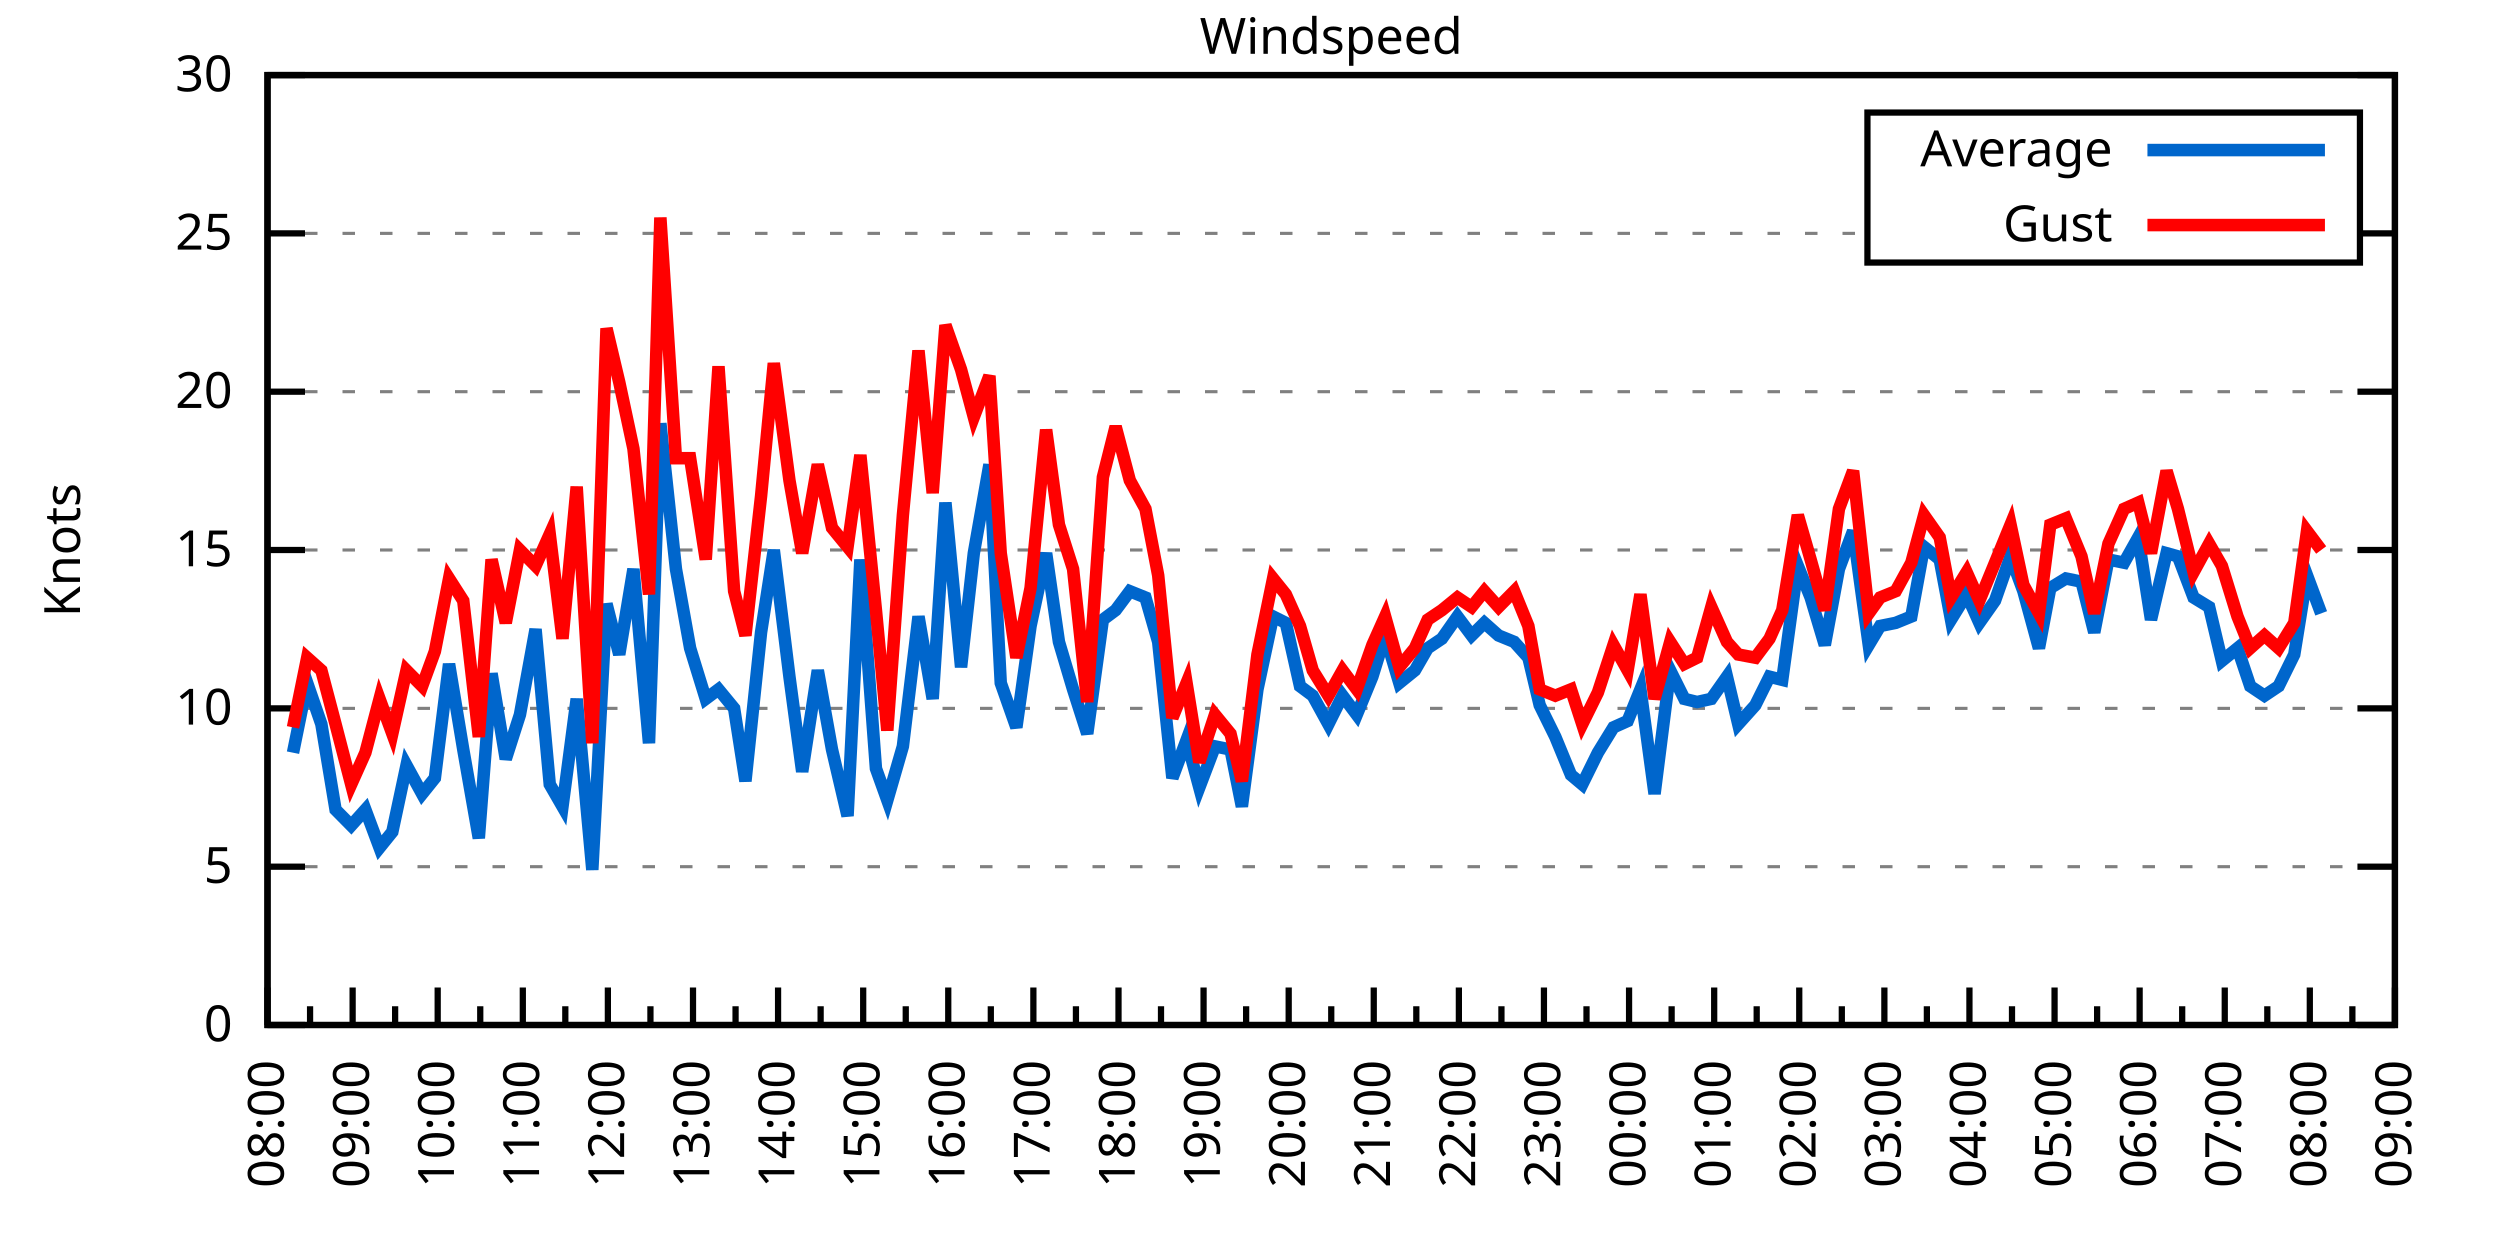
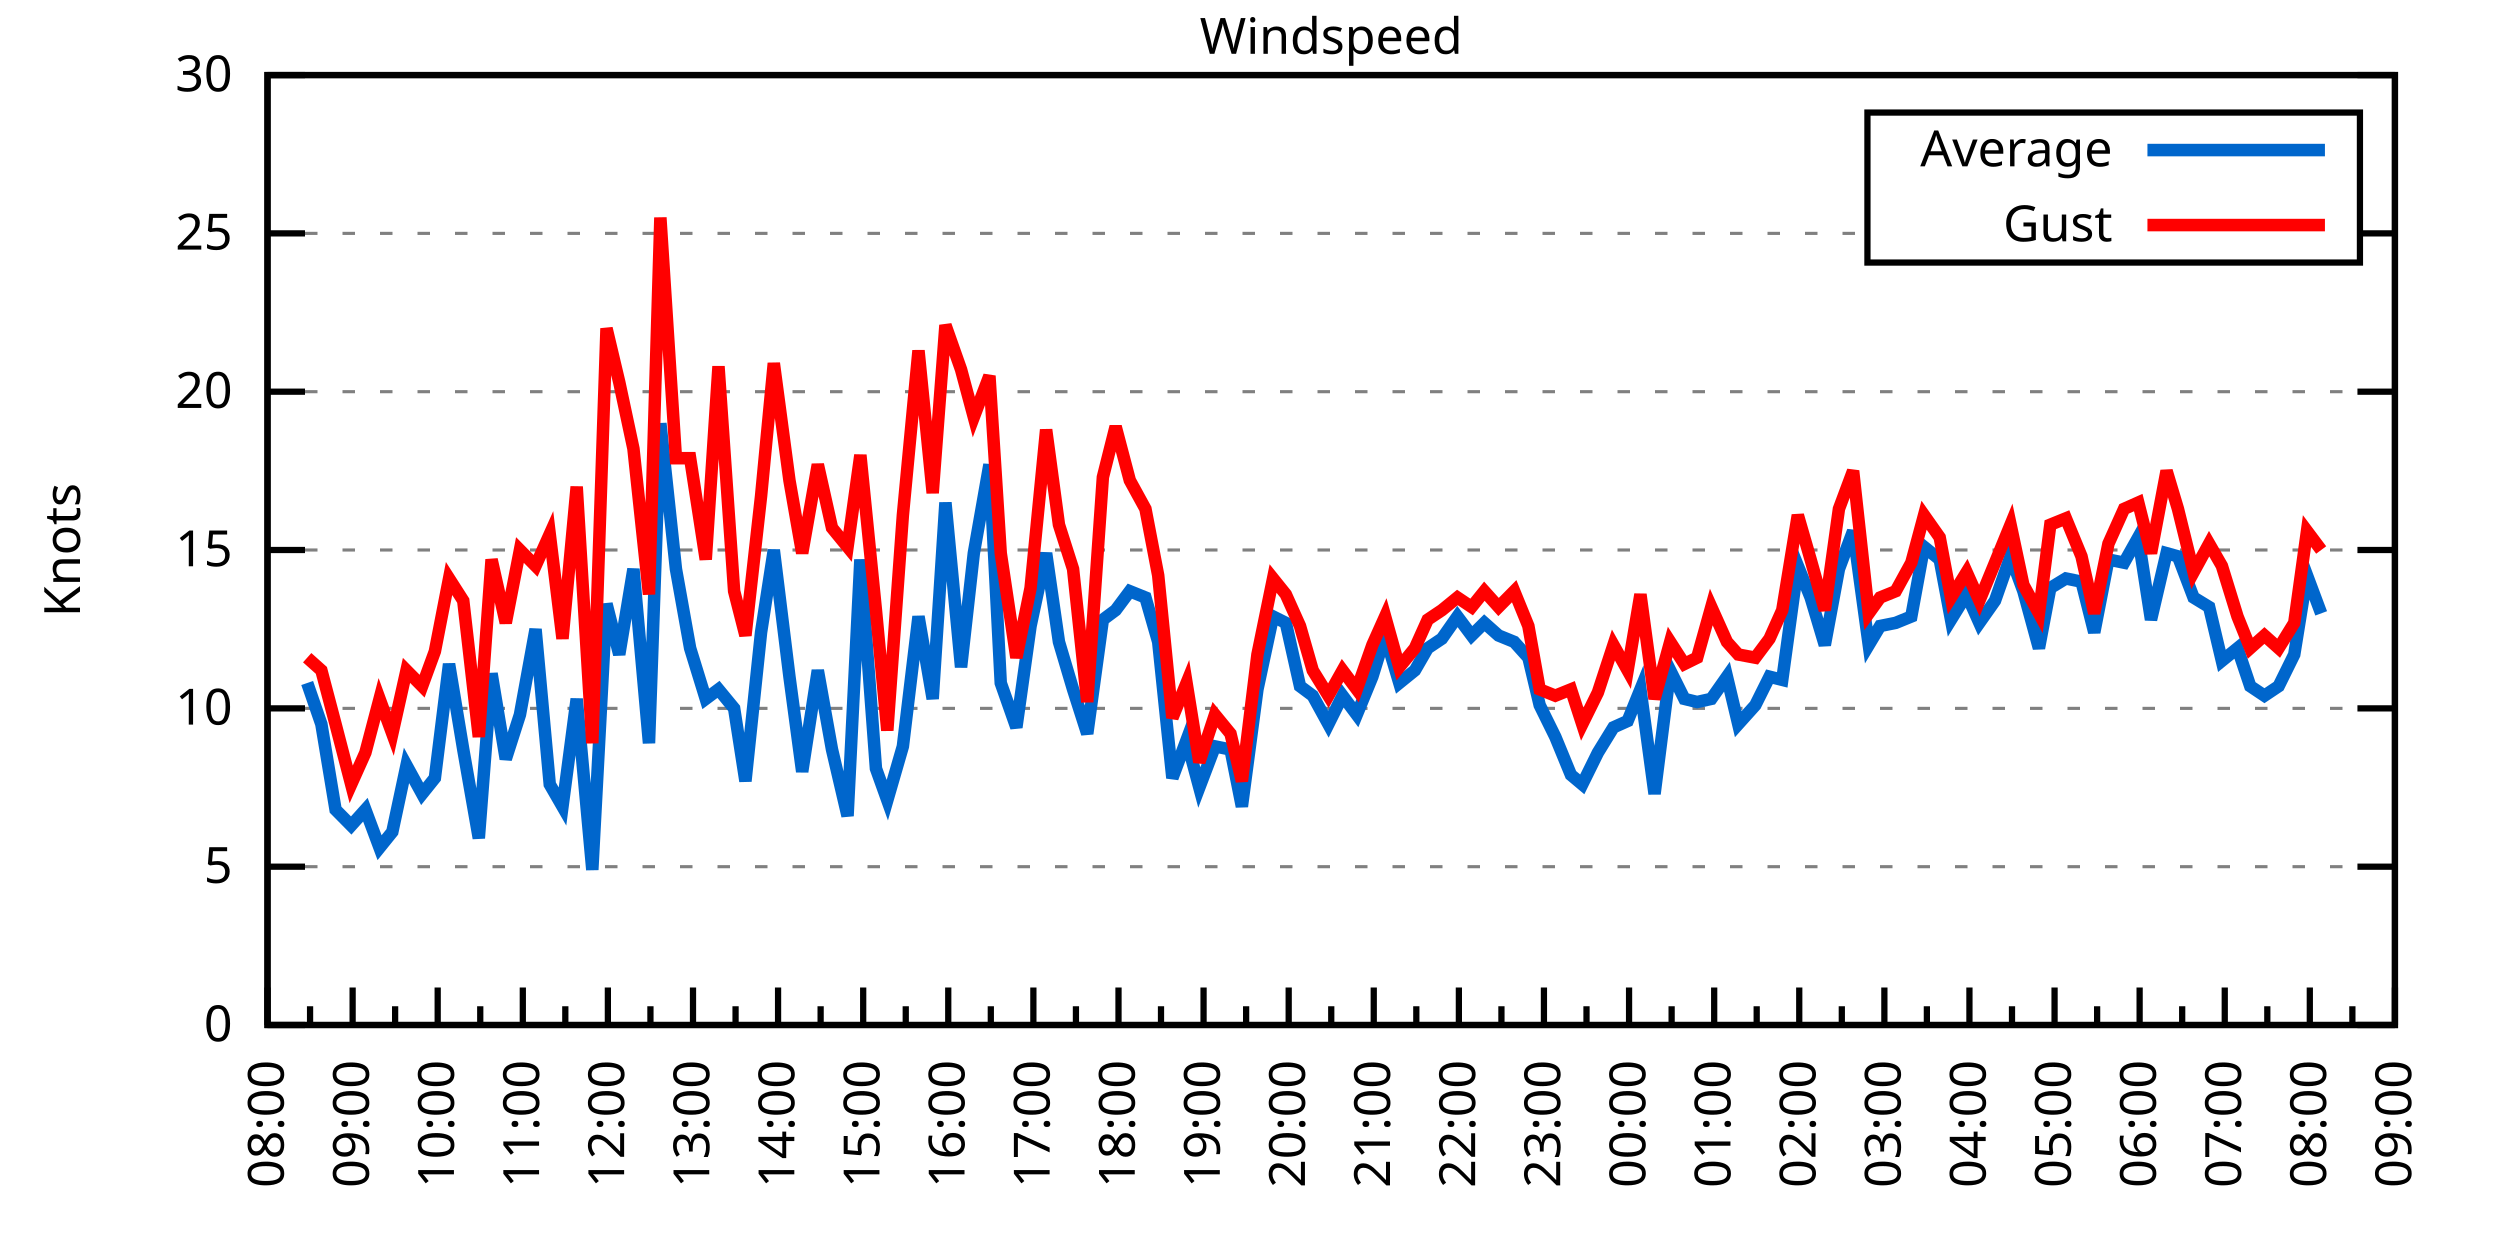
<svg xmlns="http://www.w3.org/2000/svg" xmlns:xlink="http://www.w3.org/1999/xlink" width="400" height="200" viewBox="0 0 400 200">
  <g id="gnuplot_canvas">
    <rect x="0" y="0" width="400" height="200" fill="none" />
    <defs>
      <circle id="gpDot" r="0.5" stroke-width="0.5" stroke="currentColor" />
      <path id="gpPt0" stroke-width="0.333" stroke="currentColor" d="M-1,0 h2 M0,-1 v2" />
      <path id="gpPt1" stroke-width="0.333" stroke="currentColor" d="M-1,-1 L1,1 M1,-1 L-1,1" />
      <path id="gpPt2" stroke-width="0.333" stroke="currentColor" d="M-1,0 L1,0 M0,-1 L0,1 M-1,-1 L1,1 M-1,1 L1,-1" />
      <rect id="gpPt3" stroke-width="0.333" stroke="currentColor" x="-1" y="-1" width="2" height="2" />
      <rect id="gpPt4" stroke-width="0.333" stroke="currentColor" fill="currentColor" x="-1" y="-1" width="2" height="2" />
      <circle id="gpPt5" stroke-width="0.333" stroke="currentColor" cx="0" cy="0" r="1" />
      <use xlink:href="#gpPt5" id="gpPt6" fill="currentColor" stroke="none" />
      <path id="gpPt7" stroke-width="0.333" stroke="currentColor" d="M0,-1.33 L-1.33,0.67 L1.33,0.67 z" />
      <use xlink:href="#gpPt7" id="gpPt8" fill="currentColor" stroke="none" />
      <use xlink:href="#gpPt7" id="gpPt9" stroke="currentColor" transform="rotate(180)" />
      <use xlink:href="#gpPt9" id="gpPt10" fill="currentColor" stroke="none" />
      <use xlink:href="#gpPt3" id="gpPt11" stroke="currentColor" transform="rotate(45)" />
      <use xlink:href="#gpPt11" id="gpPt12" fill="currentColor" stroke="none" />
      <path id="gpPt13" stroke-width="0.333" stroke="currentColor" d="M0,1.330 L1.265,0.411 L0.782,-1.067 L-0.782,-1.076 L-1.265,0.411 z" />
      <use xlink:href="#gpPt13" id="gpPt14" fill="currentColor" stroke="none" />
      <filter id="textbox" filterUnits="objectBoundingBox" x="0" y="0" height="1" width="1">
        <feFlood flood-color="white" flood-opacity="1" result="bgnd" />
        <feComposite in="SourceGraphic" in2="bgnd" operator="atop" />
      </filter>
      <filter id="greybox" filterUnits="objectBoundingBox" x="0" y="0" height="1" width="1">
        <feFlood flood-color="lightgrey" flood-opacity="1" result="grey" />
        <feComposite in="SourceGraphic" in2="grey" operator="atop" />
      </filter>
    </defs>
    <g fill="none" color="white" stroke="currentColor" stroke-width="1.00" stroke-linecap="butt" stroke-linejoin="miter">
</g>
    <g fill="none" color="black" stroke="currentColor" stroke-width="1.00" stroke-linecap="butt" stroke-linejoin="miter">
      <g stroke="none" shape-rendering="crispEdges">
        <polygon fill="rgb(255, 255, 255)" points="42.80,164.00 383.18,164.00 383.18,12.02 42.80,12.02 " />
      </g>
    </g>
    <g fill="none" color="black" stroke="currentColor" stroke-width="1.00" stroke-linecap="butt" stroke-linejoin="miter">
</g>
    <g fill="none" color="black" stroke="black" stroke-width="0.50" stroke-linecap="butt" stroke-linejoin="miter">
</g>
    <g fill="none" color="gray" stroke="currentColor" stroke-width="0.50" stroke-linecap="butt" stroke-linejoin="miter">
      <path stroke="gray" stroke-dasharray="2,4" class="gridline" d="M42.80,164.00 L383.19,164.00  " />
    </g>
    <g fill="none" color="gray" stroke="gray" stroke-width="1.00" stroke-linecap="butt" stroke-linejoin="miter">
</g>
    <g fill="none" color="black" stroke="currentColor" stroke-width="1.00" stroke-linecap="butt" stroke-linejoin="miter">
      <path stroke="black" d="M42.80,164.00 L48.80,164.00 M383.19,164.00 L377.19,164.00  " />
      <g transform="translate(37.20,166.60)" stroke="none" fill="black" font-family="Sans" font-size="8.00" text-anchor="end">
        <text>
          <tspan font-family="Sans"> 0</tspan>
        </text>
      </g>
    </g>
    <g fill="none" color="black" stroke="currentColor" stroke-width="1.00" stroke-linecap="butt" stroke-linejoin="miter">
</g>
    <g fill="none" color="black" stroke="black" stroke-width="0.50" stroke-linecap="butt" stroke-linejoin="miter">
</g>
    <g fill="none" color="gray" stroke="currentColor" stroke-width="0.50" stroke-linecap="butt" stroke-linejoin="miter">
      <path stroke="gray" stroke-dasharray="2,4" class="gridline" d="M42.80,138.67 L383.19,138.67  " />
    </g>
    <g fill="none" color="gray" stroke="gray" stroke-width="1.00" stroke-linecap="butt" stroke-linejoin="miter">
</g>
    <g fill="none" color="black" stroke="currentColor" stroke-width="1.00" stroke-linecap="butt" stroke-linejoin="miter">
      <path stroke="black" d="M42.80,138.67 L48.80,138.67 M383.19,138.67 L377.19,138.67  " />
      <g transform="translate(37.20,141.27)" stroke="none" fill="black" font-family="Sans" font-size="8.00" text-anchor="end">
        <text>
          <tspan font-family="Sans"> 5</tspan>
        </text>
      </g>
    </g>
    <g fill="none" color="black" stroke="currentColor" stroke-width="1.00" stroke-linecap="butt" stroke-linejoin="miter">
</g>
    <g fill="none" color="black" stroke="black" stroke-width="0.50" stroke-linecap="butt" stroke-linejoin="miter">
</g>
    <g fill="none" color="gray" stroke="currentColor" stroke-width="0.50" stroke-linecap="butt" stroke-linejoin="miter">
      <path stroke="gray" stroke-dasharray="2,4" class="gridline" d="M42.80,113.34 L383.19,113.34  " />
    </g>
    <g fill="none" color="gray" stroke="gray" stroke-width="1.00" stroke-linecap="butt" stroke-linejoin="miter">
</g>
    <g fill="none" color="black" stroke="currentColor" stroke-width="1.00" stroke-linecap="butt" stroke-linejoin="miter">
      <path stroke="black" d="M42.80,113.34 L48.80,113.34 M383.19,113.34 L377.19,113.34  " />
      <g transform="translate(37.20,115.94)" stroke="none" fill="black" font-family="Sans" font-size="8.00" text-anchor="end">
        <text>
          <tspan font-family="Sans"> 10</tspan>
        </text>
      </g>
    </g>
    <g fill="none" color="black" stroke="currentColor" stroke-width="1.00" stroke-linecap="butt" stroke-linejoin="miter">
</g>
    <g fill="none" color="black" stroke="black" stroke-width="0.50" stroke-linecap="butt" stroke-linejoin="miter">
</g>
    <g fill="none" color="gray" stroke="currentColor" stroke-width="0.50" stroke-linecap="butt" stroke-linejoin="miter">
      <path stroke="gray" stroke-dasharray="2,4" class="gridline" d="M42.80,88.00 L383.19,88.00  " />
    </g>
    <g fill="none" color="gray" stroke="gray" stroke-width="1.00" stroke-linecap="butt" stroke-linejoin="miter">
</g>
    <g fill="none" color="black" stroke="currentColor" stroke-width="1.00" stroke-linecap="butt" stroke-linejoin="miter">
      <path stroke="black" d="M42.80,88.00 L48.80,88.00 M383.19,88.00 L377.19,88.00  " />
      <g transform="translate(37.20,90.60)" stroke="none" fill="black" font-family="Sans" font-size="8.00" text-anchor="end">
        <text>
          <tspan font-family="Sans"> 15</tspan>
        </text>
      </g>
    </g>
    <g fill="none" color="black" stroke="currentColor" stroke-width="1.00" stroke-linecap="butt" stroke-linejoin="miter">
</g>
    <g fill="none" color="black" stroke="black" stroke-width="0.50" stroke-linecap="butt" stroke-linejoin="miter">
</g>
    <g fill="none" color="gray" stroke="currentColor" stroke-width="0.50" stroke-linecap="butt" stroke-linejoin="miter">
      <path stroke="gray" stroke-dasharray="2,4" class="gridline" d="M42.80,62.67 L383.19,62.67  " />
    </g>
    <g fill="none" color="gray" stroke="gray" stroke-width="1.00" stroke-linecap="butt" stroke-linejoin="miter">
</g>
    <g fill="none" color="black" stroke="currentColor" stroke-width="1.00" stroke-linecap="butt" stroke-linejoin="miter">
      <path stroke="black" d="M42.80,62.67 L48.80,62.67 M383.19,62.67 L377.19,62.67  " />
      <g transform="translate(37.20,65.27)" stroke="none" fill="black" font-family="Sans" font-size="8.00" text-anchor="end">
        <text>
          <tspan font-family="Sans"> 20</tspan>
        </text>
      </g>
    </g>
    <g fill="none" color="black" stroke="currentColor" stroke-width="1.00" stroke-linecap="butt" stroke-linejoin="miter">
</g>
    <g fill="none" color="black" stroke="black" stroke-width="0.50" stroke-linecap="butt" stroke-linejoin="miter">
</g>
    <g fill="none" color="gray" stroke="currentColor" stroke-width="0.50" stroke-linecap="butt" stroke-linejoin="miter">
      <path stroke="gray" stroke-dasharray="2,4" class="gridline" d="M42.80,37.34 L298.79,37.34 M377.59,37.34 L383.19,37.34  " />
    </g>
    <g fill="none" color="gray" stroke="gray" stroke-width="1.00" stroke-linecap="butt" stroke-linejoin="miter">
</g>
    <g fill="none" color="black" stroke="currentColor" stroke-width="1.00" stroke-linecap="butt" stroke-linejoin="miter">
      <path stroke="black" d="M42.80,37.34 L48.80,37.34 M383.19,37.34 L377.19,37.34  " />
      <g transform="translate(37.20,39.94)" stroke="none" fill="black" font-family="Sans" font-size="8.00" text-anchor="end">
        <text>
          <tspan font-family="Sans"> 25</tspan>
        </text>
      </g>
    </g>
    <g fill="none" color="black" stroke="currentColor" stroke-width="1.00" stroke-linecap="butt" stroke-linejoin="miter">
</g>
    <g fill="none" color="black" stroke="black" stroke-width="0.50" stroke-linecap="butt" stroke-linejoin="miter">
</g>
    <g fill="none" color="gray" stroke="currentColor" stroke-width="0.50" stroke-linecap="butt" stroke-linejoin="miter">
      <path stroke="gray" stroke-dasharray="2,4" class="gridline" d="M42.80,12.01 L383.19,12.01  " />
    </g>
    <g fill="none" color="gray" stroke="gray" stroke-width="1.00" stroke-linecap="butt" stroke-linejoin="miter">
</g>
    <g fill="none" color="black" stroke="currentColor" stroke-width="1.00" stroke-linecap="butt" stroke-linejoin="miter">
      <path stroke="black" d="M42.80,12.01 L48.80,12.01 M383.19,12.01 L377.19,12.01  " />
      <g transform="translate(37.20,14.61)" stroke="none" fill="black" font-family="Sans" font-size="8.00" text-anchor="end">
        <text>
          <tspan font-family="Sans"> 30</tspan>
        </text>
      </g>
    </g>
    <g fill="none" color="black" stroke="currentColor" stroke-width="1.00" stroke-linecap="butt" stroke-linejoin="miter">
      <path stroke="black" d="M42.80,164.00 L42.80,158.00  " />
      <g transform="translate(45.40,169.60) rotate(270)" stroke="none" fill="black" font-family="Sans" font-size="8.00" text-anchor="end">
        <text>
          <tspan font-family="Sans">08:00</tspan>
        </text>
      </g>
    </g>
    <g fill="none" color="black" stroke="currentColor" stroke-width="1.00" stroke-linecap="butt" stroke-linejoin="miter">
      <path stroke="black" d="M49.61,164.00 L49.61,161.00 M56.42,164.00 L56.42,158.00  " />
      <g transform="translate(59.02,169.60) rotate(270)" stroke="none" fill="black" font-family="Sans" font-size="8.00" text-anchor="end">
        <text>
          <tspan font-family="Sans">09:00</tspan>
        </text>
      </g>
    </g>
    <g fill="none" color="black" stroke="currentColor" stroke-width="1.00" stroke-linecap="butt" stroke-linejoin="miter">
      <path stroke="black" d="M63.22,164.00 L63.22,161.00 M70.03,164.00 L70.03,158.00  " />
      <g transform="translate(72.63,169.60) rotate(270)" stroke="none" fill="black" font-family="Sans" font-size="8.00" text-anchor="end">
        <text>
          <tspan font-family="Sans">10:00</tspan>
        </text>
      </g>
    </g>
    <g fill="none" color="black" stroke="currentColor" stroke-width="1.00" stroke-linecap="butt" stroke-linejoin="miter">
      <path stroke="black" d="M76.84,164.00 L76.84,161.00 M83.65,164.00 L83.65,158.00  " />
      <g transform="translate(86.25,169.60) rotate(270)" stroke="none" fill="black" font-family="Sans" font-size="8.00" text-anchor="end">
        <text>
          <tspan font-family="Sans">11:00</tspan>
        </text>
      </g>
    </g>
    <g fill="none" color="black" stroke="currentColor" stroke-width="1.00" stroke-linecap="butt" stroke-linejoin="miter">
      <path stroke="black" d="M90.45,164.00 L90.45,161.00 M97.26,164.00 L97.26,158.00  " />
      <g transform="translate(99.86,169.60) rotate(270)" stroke="none" fill="black" font-family="Sans" font-size="8.00" text-anchor="end">
        <text>
          <tspan font-family="Sans">12:00</tspan>
        </text>
      </g>
    </g>
    <g fill="none" color="black" stroke="currentColor" stroke-width="1.00" stroke-linecap="butt" stroke-linejoin="miter">
      <path stroke="black" d="M104.07,164.00 L104.07,161.00 M110.88,164.00 L110.88,158.00  " />
      <g transform="translate(113.48,169.60) rotate(270)" stroke="none" fill="black" font-family="Sans" font-size="8.00" text-anchor="end">
        <text>
          <tspan font-family="Sans">13:00</tspan>
        </text>
      </g>
    </g>
    <g fill="none" color="black" stroke="currentColor" stroke-width="1.00" stroke-linecap="butt" stroke-linejoin="miter">
      <path stroke="black" d="M117.69,164.00 L117.69,161.00 M124.49,164.00 L124.49,158.00  " />
      <g transform="translate(127.09,169.60) rotate(270)" stroke="none" fill="black" font-family="Sans" font-size="8.00" text-anchor="end">
        <text>
          <tspan font-family="Sans">14:00</tspan>
        </text>
      </g>
    </g>
    <g fill="none" color="black" stroke="currentColor" stroke-width="1.00" stroke-linecap="butt" stroke-linejoin="miter">
      <path stroke="black" d="M131.30,164.00 L131.30,161.00 M138.11,164.00 L138.11,158.00  " />
      <g transform="translate(140.71,169.60) rotate(270)" stroke="none" fill="black" font-family="Sans" font-size="8.00" text-anchor="end">
        <text>
          <tspan font-family="Sans">15:00</tspan>
        </text>
      </g>
    </g>
    <g fill="none" color="black" stroke="currentColor" stroke-width="1.00" stroke-linecap="butt" stroke-linejoin="miter">
      <path stroke="black" d="M144.92,164.00 L144.92,161.00 M151.72,164.00 L151.72,158.00  " />
      <g transform="translate(154.32,169.60) rotate(270)" stroke="none" fill="black" font-family="Sans" font-size="8.00" text-anchor="end">
        <text>
          <tspan font-family="Sans">16:00</tspan>
        </text>
      </g>
    </g>
    <g fill="none" color="black" stroke="currentColor" stroke-width="1.00" stroke-linecap="butt" stroke-linejoin="miter">
      <path stroke="black" d="M158.53,164.00 L158.53,161.00 M165.34,164.00 L165.34,158.00  " />
      <g transform="translate(167.94,169.60) rotate(270)" stroke="none" fill="black" font-family="Sans" font-size="8.00" text-anchor="end">
        <text>
          <tspan font-family="Sans">17:00</tspan>
        </text>
      </g>
    </g>
    <g fill="none" color="black" stroke="currentColor" stroke-width="1.00" stroke-linecap="butt" stroke-linejoin="miter">
      <path stroke="black" d="M172.15,164.00 L172.15,161.00 M178.96,164.00 L178.96,158.00  " />
      <g transform="translate(181.56,169.60) rotate(270)" stroke="none" fill="black" font-family="Sans" font-size="8.00" text-anchor="end">
        <text>
          <tspan font-family="Sans">18:00</tspan>
        </text>
      </g>
    </g>
    <g fill="none" color="black" stroke="currentColor" stroke-width="1.00" stroke-linecap="butt" stroke-linejoin="miter">
      <path stroke="black" d="M185.76,164.00 L185.76,161.00 M192.57,164.00 L192.57,158.00  " />
      <g transform="translate(195.17,169.60) rotate(270)" stroke="none" fill="black" font-family="Sans" font-size="8.00" text-anchor="end">
        <text>
          <tspan font-family="Sans">19:00</tspan>
        </text>
      </g>
    </g>
    <g fill="none" color="black" stroke="currentColor" stroke-width="1.00" stroke-linecap="butt" stroke-linejoin="miter">
      <path stroke="black" d="M199.38,164.00 L199.38,161.00 M206.19,164.00 L206.19,158.00  " />
      <g transform="translate(208.79,169.60) rotate(270)" stroke="none" fill="black" font-family="Sans" font-size="8.00" text-anchor="end">
        <text>
          <tspan font-family="Sans">20:00</tspan>
        </text>
      </g>
    </g>
    <g fill="none" color="black" stroke="currentColor" stroke-width="1.00" stroke-linecap="butt" stroke-linejoin="miter">
      <path stroke="black" d="M213.00,164.00 L213.00,161.00 M219.80,164.00 L219.80,158.00  " />
      <g transform="translate(222.40,169.60) rotate(270)" stroke="none" fill="black" font-family="Sans" font-size="8.00" text-anchor="end">
        <text>
          <tspan font-family="Sans">21:00</tspan>
        </text>
      </g>
    </g>
    <g fill="none" color="black" stroke="currentColor" stroke-width="1.00" stroke-linecap="butt" stroke-linejoin="miter">
      <path stroke="black" d="M226.61,164.00 L226.61,161.00 M233.42,164.00 L233.42,158.00  " />
      <g transform="translate(236.02,169.60) rotate(270)" stroke="none" fill="black" font-family="Sans" font-size="8.00" text-anchor="end">
        <text>
          <tspan font-family="Sans">22:00</tspan>
        </text>
      </g>
    </g>
    <g fill="none" color="black" stroke="currentColor" stroke-width="1.00" stroke-linecap="butt" stroke-linejoin="miter">
      <path stroke="black" d="M240.23,164.00 L240.23,161.00 M247.03,164.00 L247.03,158.00  " />
      <g transform="translate(249.63,169.60) rotate(270)" stroke="none" fill="black" font-family="Sans" font-size="8.00" text-anchor="end">
        <text>
          <tspan font-family="Sans">23:00</tspan>
        </text>
      </g>
    </g>
    <g fill="none" color="black" stroke="currentColor" stroke-width="1.00" stroke-linecap="butt" stroke-linejoin="miter">
      <path stroke="black" d="M253.84,164.00 L253.84,161.00 M260.65,164.00 L260.65,158.00  " />
      <g transform="translate(263.25,169.60) rotate(270)" stroke="none" fill="black" font-family="Sans" font-size="8.00" text-anchor="end">
        <text>
          <tspan font-family="Sans">00:00</tspan>
        </text>
      </g>
    </g>
    <g fill="none" color="black" stroke="currentColor" stroke-width="1.00" stroke-linecap="butt" stroke-linejoin="miter">
      <path stroke="black" d="M267.46,164.00 L267.46,161.00 M274.27,164.00 L274.27,158.00  " />
      <g transform="translate(276.87,169.60) rotate(270)" stroke="none" fill="black" font-family="Sans" font-size="8.00" text-anchor="end">
        <text>
          <tspan font-family="Sans">01:00</tspan>
        </text>
      </g>
    </g>
    <g fill="none" color="black" stroke="currentColor" stroke-width="1.00" stroke-linecap="butt" stroke-linejoin="miter">
      <path stroke="black" d="M281.07,164.00 L281.07,161.00 M287.88,164.00 L287.88,158.00  " />
      <g transform="translate(290.48,169.60) rotate(270)" stroke="none" fill="black" font-family="Sans" font-size="8.00" text-anchor="end">
        <text>
          <tspan font-family="Sans">02:00</tspan>
        </text>
      </g>
    </g>
    <g fill="none" color="black" stroke="currentColor" stroke-width="1.00" stroke-linecap="butt" stroke-linejoin="miter">
      <path stroke="black" d="M294.69,164.00 L294.69,161.00 M301.50,164.00 L301.50,158.00  " />
      <g transform="translate(304.10,169.60) rotate(270)" stroke="none" fill="black" font-family="Sans" font-size="8.00" text-anchor="end">
        <text>
          <tspan font-family="Sans">03:00</tspan>
        </text>
      </g>
    </g>
    <g fill="none" color="black" stroke="currentColor" stroke-width="1.00" stroke-linecap="butt" stroke-linejoin="miter">
      <path stroke="black" d="M308.30,164.00 L308.30,161.00 M315.11,164.00 L315.11,158.00  " />
      <g transform="translate(317.71,169.60) rotate(270)" stroke="none" fill="black" font-family="Sans" font-size="8.00" text-anchor="end">
        <text>
          <tspan font-family="Sans">04:00</tspan>
        </text>
      </g>
    </g>
    <g fill="none" color="black" stroke="currentColor" stroke-width="1.00" stroke-linecap="butt" stroke-linejoin="miter">
      <path stroke="black" d="M321.92,164.00 L321.92,161.00 M328.73,164.00 L328.73,158.00  " />
      <g transform="translate(331.33,169.60) rotate(270)" stroke="none" fill="black" font-family="Sans" font-size="8.00" text-anchor="end">
        <text>
          <tspan font-family="Sans">05:00</tspan>
        </text>
      </g>
    </g>
    <g fill="none" color="black" stroke="currentColor" stroke-width="1.00" stroke-linecap="butt" stroke-linejoin="miter">
      <path stroke="black" d="M335.54,164.00 L335.54,161.00 M342.34,164.00 L342.34,158.00  " />
      <g transform="translate(344.94,169.60) rotate(270)" stroke="none" fill="black" font-family="Sans" font-size="8.00" text-anchor="end">
        <text>
          <tspan font-family="Sans">06:00</tspan>
        </text>
      </g>
    </g>
    <g fill="none" color="black" stroke="currentColor" stroke-width="1.00" stroke-linecap="butt" stroke-linejoin="miter">
      <path stroke="black" d="M349.15,164.00 L349.15,161.00 M355.96,164.00 L355.96,158.00  " />
      <g transform="translate(358.56,169.60) rotate(270)" stroke="none" fill="black" font-family="Sans" font-size="8.00" text-anchor="end">
        <text>
          <tspan font-family="Sans">07:00</tspan>
        </text>
      </g>
    </g>
    <g fill="none" color="black" stroke="currentColor" stroke-width="1.00" stroke-linecap="butt" stroke-linejoin="miter">
      <path stroke="black" d="M362.77,164.00 L362.77,161.00 M369.57,164.00 L369.57,158.00  " />
      <g transform="translate(372.17,169.60) rotate(270)" stroke="none" fill="black" font-family="Sans" font-size="8.00" text-anchor="end">
        <text>
          <tspan font-family="Sans">08:00</tspan>
        </text>
      </g>
    </g>
    <g fill="none" color="black" stroke="currentColor" stroke-width="1.00" stroke-linecap="butt" stroke-linejoin="miter">
      <path stroke="black" d="M376.38,164.00 L376.38,161.00 M383.19,164.00 L383.19,158.00  " />
      <g transform="translate(385.79,169.60) rotate(270)" stroke="none" fill="black" font-family="Sans" font-size="8.00" text-anchor="end">
        <text>
          <tspan font-family="Sans">09:00</tspan>
        </text>
      </g>
    </g>
    <g fill="none" color="black" stroke="currentColor" stroke-width="1.00" stroke-linecap="butt" stroke-linejoin="miter">
</g>
    <g fill="none" color="black" stroke="currentColor" stroke-width="1.00" stroke-linecap="butt" stroke-linejoin="miter">
      <path stroke="black" d="M42.80,12.01 L42.80,164.00 L383.19,164.00 L383.19,12.01 L42.80,12.01 Z  " />
    </g>
    <g fill="none" color="black" stroke="currentColor" stroke-width="1.00" stroke-linecap="butt" stroke-linejoin="miter">
      <g transform="translate(12.80,88.01) rotate(270)" stroke="none" fill="black" font-family="Sans" font-size="8.00" text-anchor="middle">
        <text>
          <tspan font-family="Sans">Knots</tspan>
        </text>
      </g>
    </g>
    <g fill="none" color="black" stroke="currentColor" stroke-width="1.00" stroke-linecap="butt" stroke-linejoin="miter">
</g>
    <g fill="none" color="black" stroke="currentColor" stroke-width="1.00" stroke-linecap="butt" stroke-linejoin="miter">
      <path stroke="black" d="M298.79,42.01 L298.79,18.01 L377.59,18.01 L377.59,42.01 L298.79,42.01 Z  " />
    </g>
    <g id="Windspeed_plot_1">
      <g fill="none" color="white" stroke="black" stroke-width="2.00" stroke-linecap="butt" stroke-linejoin="miter">
</g>
      <g fill="none" color="black" stroke="currentColor" stroke-width="2.00" stroke-linecap="butt" stroke-linejoin="miter">
        <g transform="translate(337.99,26.61)" stroke="none" fill="black" font-family="Sans" font-size="8.00" text-anchor="end">
          <text>
            <tspan font-family="Sans">Average</tspan>
          </text>
        </g>
      </g>
      <g fill="none" color="black" stroke="currentColor" stroke-width="2.00" stroke-linecap="butt" stroke-linejoin="miter">
-         <path stroke="rgb(  0, 102, 204)" d="M343.59,24.01 L371.99,24.01 M46.88,120.43 L49.15,109.28 L51.42,115.87 L53.69,129.55 L56.19,132.08 L58.46,129.55   L60.73,135.63 L62.77,133.10 L65.04,122.46 L67.54,127.02 L69.58,124.48 L71.85,106.24 L74.12,119.92 L76.61,134.11   L78.65,107.76 L80.92,121.44 L83.19,114.35 L85.69,100.67 L87.96,125.50 L90.00,129.04 L92.27,111.82 L94.77,139.17   L97.04,96.62 L99.08,104.72 L101.35,91.04 L103.84,118.91 L105.66,67.74 L108.15,91.04 L110.42,103.71 L112.92,111.82   L114.96,110.30 L117.46,113.34 L119.27,124.99 L121.77,101.18 L123.81,88.00 L126.31,108.27 L128.35,123.47 L130.85,107.26   L133.12,119.92 L135.61,130.56 L137.66,89.52 L140.15,122.96 L141.97,128.03 L144.46,119.42 L146.96,98.64 L149.23,111.82   L151.27,80.41 L153.77,106.75 L155.81,88.51 L158.31,74.33 L160.12,109.28 L162.62,116.38 L164.89,100.16 L167.38,88.51   L169.43,102.70 L171.69,110.30 L173.96,117.39 L176.46,99.15 L178.50,97.63 L180.77,94.59 L183.27,95.60 L185.31,102.70   L187.58,124.48 L189.85,118.40 L191.89,126.00 L194.39,119.42 L196.88,119.92 L198.70,129.04 L201.19,110.30 L203.69,98.64   L205.73,99.66 L208.00,109.79 L210.04,111.31 L212.54,115.87 L214.81,111.31 L217.08,114.35 L219.58,108.27 L221.62,101.68   L223.89,109.28 L226.38,107.26 L228.43,103.71 L230.70,102.19 L233.19,98.64 L235.46,101.68 L237.50,99.66 L239.77,101.68   L242.27,102.70 L244.54,105.23 L246.35,112.83 L248.85,117.90 L251.35,123.98 L253.16,125.50 L255.66,120.43 L258.15,116.38   L260.42,115.36 L262.47,110.30 L264.73,127.02 L267.23,107.26 L269.50,111.82 L271.54,112.32 L273.81,111.82 L276.31,108.27   L278.12,115.87 L280.85,112.83 L283.12,108.27 L285.16,108.78 L287.65,90.54 L289.70,95.60 L291.97,103.20 L294.23,91.04   L296.50,84.97 L299.00,103.20 L300.82,100.16 L303.31,99.66 L305.81,98.64 L307.85,87.50 L310.35,89.52 L312.16,99.15   L314.66,95.10 L316.70,99.66 L319.20,96.11 L321.69,89.02 L323.74,94.59 L326.23,103.71 L328.05,94.08 L330.54,92.56   L333.04,93.07 L335.08,101.18 L337.35,89.52 L339.85,90.03 L342.12,85.98 L344.16,99.15 L346.65,88.51 L348.47,89.02   L350.97,95.60 L353.46,97.12 L355.50,105.74 L358.00,103.71 L360.04,109.79 L362.31,111.31 L364.58,109.79 L367.08,104.72   L369.12,92.06 L371.39,98.14  " />
+         <path stroke="rgb(  0, 102, 204)" d="M343.59,24.01 L371.99,24.01 M49.15,109.28 L51.42,115.87 L53.69,129.55 L56.19,132.08 L58.46,129.55 L60.73,135.63   L62.77,133.10 L65.04,122.46 L67.54,127.02 L69.58,124.48 L71.85,106.24 L74.12,119.92 L76.61,134.11 L78.65,107.76   L80.92,121.44 L83.19,114.35 L85.69,100.67 L87.96,125.50 L90.00,129.04 L92.27,111.82 L94.77,139.17 L97.04,96.62   L99.08,104.72 L101.35,91.04 L103.84,118.91 L105.66,67.74 L108.15,91.04 L110.42,103.71 L112.92,111.82 L114.96,110.30   L117.46,113.34 L119.27,124.99 L121.77,101.18 L123.81,88.00 L126.31,108.27 L128.35,123.47 L130.85,107.26 L133.12,119.92   L135.61,130.56 L137.66,89.52 L140.15,122.96 L141.97,128.03 L144.46,119.42 L146.96,98.64 L149.23,111.82 L151.27,80.41   L153.77,106.75 L155.81,88.51 L158.31,74.33 L160.12,109.28 L162.62,116.38 L164.89,100.16 L167.38,88.51 L169.43,102.70   L171.69,110.30 L173.96,117.39 L176.46,99.15 L178.50,97.63 L180.77,94.59 L183.27,95.60 L185.31,102.70 L187.58,124.48   L189.85,118.40 L191.89,126.00 L194.39,119.42 L196.88,119.92 L198.70,129.04 L201.19,110.30 L203.69,98.64 L205.73,99.66   L208.00,109.79 L210.04,111.31 L212.54,115.87 L214.81,111.31 L217.08,114.35 L219.58,108.27 L221.62,101.68 L223.89,109.28   L226.38,107.26 L228.43,103.71 L230.70,102.19 L233.19,98.64 L235.46,101.68 L237.50,99.66 L239.77,101.68 L242.27,102.70   L244.54,105.23 L246.35,112.83 L248.85,117.90 L251.35,123.98 L253.16,125.50 L255.66,120.43 L258.15,116.38 L260.42,115.36   L262.47,110.30 L264.73,127.02 L267.23,107.26 L269.50,111.82 L271.54,112.32 L273.81,111.82 L276.31,108.27 L278.12,115.87   L280.85,112.83 L283.12,108.27 L285.16,108.78 L287.65,90.54 L289.70,95.60 L291.97,103.20 L294.23,91.04 L296.50,84.97   L299.00,103.20 L300.82,100.16 L303.31,99.66 L305.81,98.64 L307.85,87.50 L310.35,89.52 L312.16,99.15 L314.66,95.10   L316.70,99.66 L319.20,96.11 L321.69,89.02 L323.74,94.59 L326.23,103.71 L328.05,94.08 L330.54,92.56 L333.04,93.07   L335.08,101.18 L337.35,89.52 L339.85,90.03 L342.12,85.98 L344.16,99.15 L346.65,88.51 L348.47,89.02 L350.97,95.60   L353.46,97.12 L355.50,105.74 L358.00,103.71 L360.04,109.79 L362.31,111.31 L364.58,109.79 L367.08,104.72 L369.12,92.06   L371.39,98.14  " />
      </g>
    </g>
    <g id="Windspeed_plot_2">
      <g fill="none" color="black" stroke="currentColor" stroke-width="2.00" stroke-linecap="butt" stroke-linejoin="miter">
        <g transform="translate(337.99,38.61)" stroke="none" fill="black" font-family="Sans" font-size="8.00" text-anchor="end">
          <text>
            <tspan font-family="Sans">Gust</tspan>
          </text>
        </g>
      </g>
      <g fill="none" color="black" stroke="currentColor" stroke-width="2.00" stroke-linecap="butt" stroke-linejoin="miter">
-         <path stroke="rgb(255,   0,   0)" d="M343.59,36.01 L371.99,36.01 M46.88,116.38 L49.15,105.23 L51.42,107.26 L53.69,115.87 L56.19,125.50 L58.46,120.43   L60.73,111.82 L62.77,117.39 L65.04,107.26 L67.54,109.79 L69.58,104.22 L71.85,92.56 L74.12,96.11 L76.61,117.90   L78.65,89.52 L80.92,99.66 L83.19,88.00 L85.69,90.54 L87.96,85.47 L90.00,102.19 L92.27,77.87 L94.77,118.91   L97.04,52.54 L99.08,61.15 L101.35,71.79 L103.84,95.10 L105.66,34.81 L108.15,73.31 L110.42,73.31 L112.92,89.52   L114.96,58.62 L117.46,94.59 L119.27,101.68 L121.77,79.39 L123.81,58.11 L126.31,76.86 L128.35,88.51 L130.85,74.33   L133.12,84.46 L135.61,87.50 L137.66,72.81 L140.15,97.63 L141.97,116.88 L144.46,82.43 L146.96,56.09 L149.23,78.89   L151.27,52.03 L153.77,59.13 L155.81,66.73 L158.31,60.14 L160.12,88.51 L162.62,105.23 L164.89,94.08 L167.38,68.75   L169.43,83.95 L171.69,91.04 L173.96,112.32 L176.46,76.35 L178.50,68.25 L180.77,76.86 L183.27,81.42 L185.31,92.06   L187.58,114.86 L189.85,109.28 L191.89,121.95 L194.39,114.35 L196.88,117.39 L198.70,124.99 L201.19,104.72 L203.69,92.56   L205.73,95.10 L208.00,100.16 L210.04,107.26 L212.54,111.31 L214.81,107.26 L217.08,110.30 L219.58,103.20 L221.62,98.64   L223.89,106.75 L226.38,103.71 L228.43,99.15 L230.70,97.63 L233.19,95.60 L235.46,97.12 L237.50,94.59 L239.77,97.12   L242.27,94.59 L244.54,100.16 L246.35,110.30 L248.85,111.31 L251.35,110.30 L253.16,115.87 L255.66,110.80 L258.15,103.20   L260.42,107.26 L262.47,95.10 L264.73,111.82 L267.23,102.70 L269.50,106.24 L271.54,105.23 L273.81,97.12 L276.31,102.70   L278.12,104.72 L280.85,105.23 L283.12,102.19 L285.16,97.63 L287.65,82.43 L289.70,89.52 L291.97,97.63 L294.23,81.42   L296.50,75.34 L299.00,98.14 L300.82,95.60 L303.31,94.59 L305.81,90.03 L307.85,82.43 L310.35,85.98 L312.16,95.60   L314.66,91.55 L316.70,96.11 L319.20,90.03 L321.69,83.95 L323.74,93.58 L326.23,98.14 L328.05,83.95 L330.54,82.94   L333.04,89.02 L335.08,98.14 L337.35,86.99 L339.85,81.42 L342.12,80.41 L344.16,88.51 L346.65,75.34 L348.47,81.42   L350.97,91.55 L353.46,86.99 L355.50,90.54 L358.00,98.64 L360.04,103.71 L362.31,101.68 L364.58,103.71 L367.08,99.66   L369.12,84.97 L371.39,88.00  " />
+         <path stroke="rgb(255,   0,   0)" d="M343.59,36.01 L371.99,36.01 M49.15,105.23 L51.42,107.26 L53.69,115.87 L56.19,125.50 L58.46,120.43 L60.73,111.82   L62.77,117.39 L65.04,107.26 L67.54,109.79 L69.58,104.22 L71.85,92.56 L74.12,96.11 L76.61,117.90 L78.65,89.52   L80.92,99.66 L83.19,88.00 L85.69,90.54 L87.96,85.47 L90.00,102.19 L92.27,77.87 L94.77,118.91 L97.04,52.54   L99.08,61.15 L101.35,71.79 L103.84,95.10 L105.66,34.81 L108.15,73.31 L110.42,73.31 L112.92,89.52 L114.96,58.62   L117.46,94.59 L119.27,101.68 L121.77,79.39 L123.81,58.11 L126.31,76.86 L128.35,88.51 L130.85,74.33 L133.12,84.46   L135.61,87.50 L137.66,72.81 L140.15,97.63 L141.97,116.88 L144.46,82.43 L146.96,56.09 L149.23,78.89 L151.27,52.03   L153.77,59.13 L155.81,66.73 L158.31,60.14 L160.12,88.51 L162.62,105.23 L164.89,94.08 L167.38,68.75 L169.43,83.95   L171.69,91.04 L173.96,112.32 L176.46,76.35 L178.50,68.25 L180.77,76.86 L183.27,81.42 L185.31,92.06 L187.58,114.86   L189.85,109.28 L191.89,121.95 L194.39,114.35 L196.88,117.39 L198.70,124.99 L201.19,104.72 L203.69,92.56 L205.73,95.10   L208.00,100.16 L210.04,107.26 L212.54,111.31 L214.81,107.26 L217.08,110.30 L219.58,103.20 L221.62,98.64 L223.89,106.75   L226.38,103.71 L228.43,99.15 L230.70,97.63 L233.19,95.60 L235.46,97.12 L237.50,94.59 L239.77,97.12 L242.27,94.59   L244.54,100.16 L246.35,110.30 L248.85,111.31 L251.35,110.30 L253.16,115.87 L255.66,110.80 L258.15,103.20 L260.42,107.26   L262.47,95.10 L264.73,111.82 L267.23,102.70 L269.50,106.24 L271.54,105.23 L273.81,97.12 L276.31,102.70 L278.12,104.72   L280.85,105.23 L283.12,102.19 L285.16,97.63 L287.65,82.43 L289.70,89.52 L291.97,97.63 L294.23,81.42 L296.50,75.34   L299.00,98.14 L300.82,95.60 L303.31,94.59 L305.81,90.03 L307.85,82.43 L310.35,85.98 L312.16,95.60 L314.66,91.55   L316.70,96.11 L319.20,90.03 L321.69,83.95 L323.74,93.58 L326.23,98.14 L328.05,83.95 L330.54,82.94 L333.04,89.02   L335.08,98.14 L337.35,86.99 L339.85,81.42 L342.12,80.41 L344.16,88.51 L346.65,75.34 L348.47,81.42 L350.97,91.55   L353.46,86.99 L355.50,90.54 L358.00,98.64 L360.04,103.71 L362.31,101.68 L364.58,103.71 L367.08,99.66 L369.12,84.97   L371.39,88.00  " />
      </g>
    </g>
    <g fill="none" color="black" stroke="currentColor" stroke-width="2.00" stroke-linecap="butt" stroke-linejoin="miter">
</g>
    <g fill="none" color="black" stroke="black" stroke-width="1.00" stroke-linecap="butt" stroke-linejoin="miter">
</g>
    <g fill="none" color="black" stroke="currentColor" stroke-width="1.00" stroke-linecap="butt" stroke-linejoin="miter">
      <path stroke="black" d="M42.80,12.01 L42.80,164.00 L383.19,164.00 L383.19,12.01 L42.80,12.01 Z  " />
    </g>
    <g fill="none" color="black" stroke="currentColor" stroke-width="1.00" stroke-linecap="butt" stroke-linejoin="miter">
      <g transform="translate(212.99,8.61)" stroke="none" fill="black" font-family="Sans" font-size="8.00" text-anchor="middle">
        <text>
          <tspan font-family="Sans">Windspeed</tspan>
        </text>
      </g>
    </g>
    <g fill="none" color="black" stroke="currentColor" stroke-width="1.00" stroke-linecap="butt" stroke-linejoin="miter">
</g>
  </g>
</svg>
